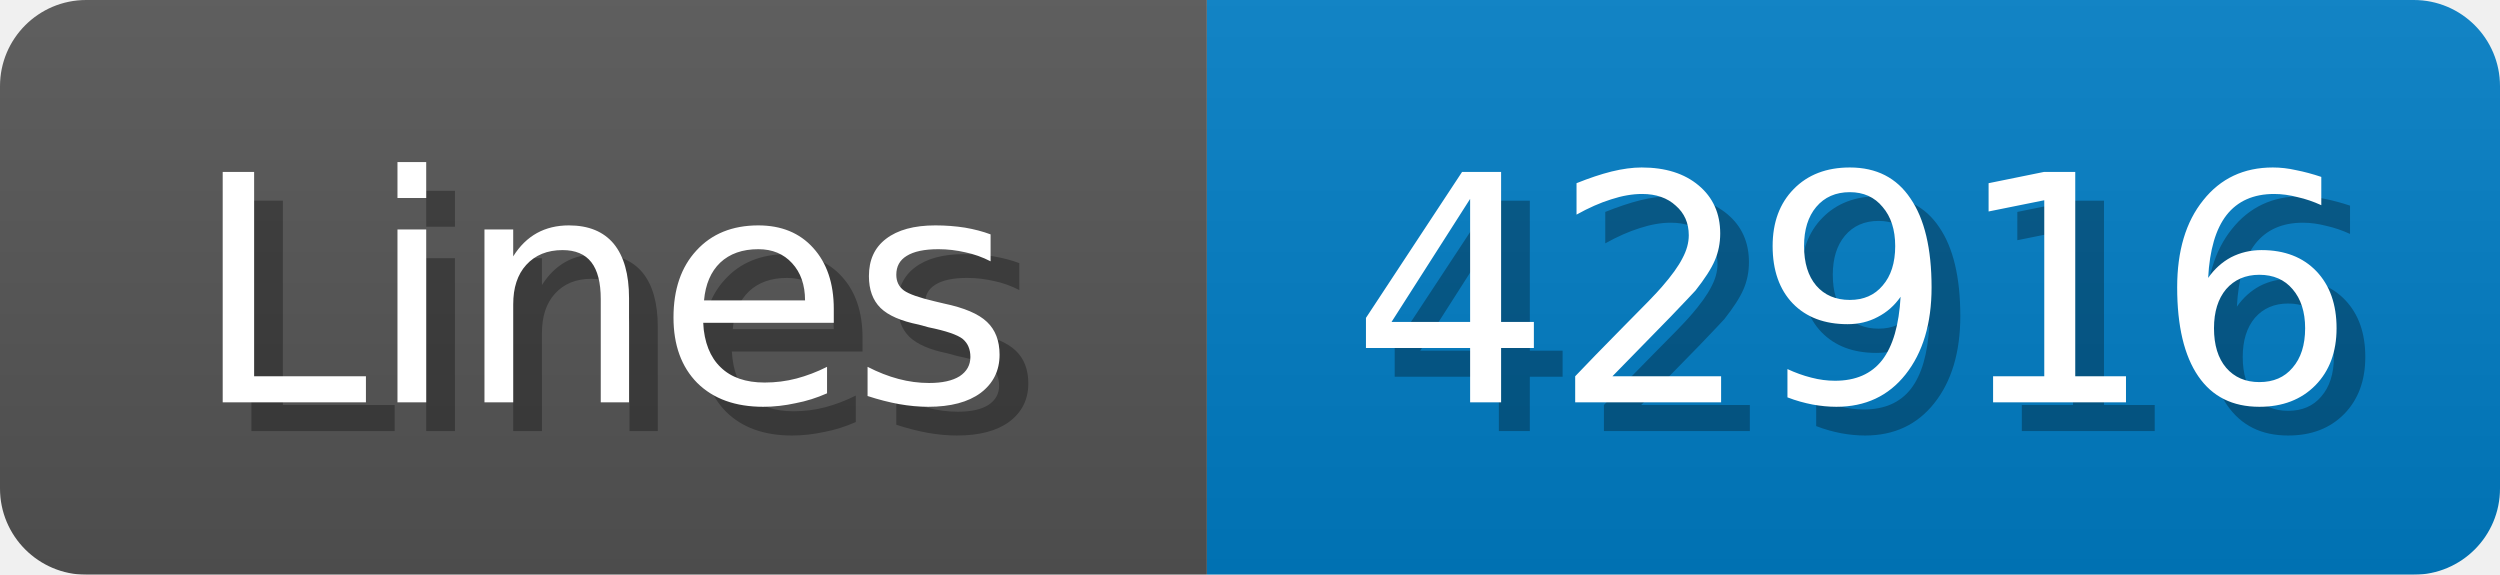
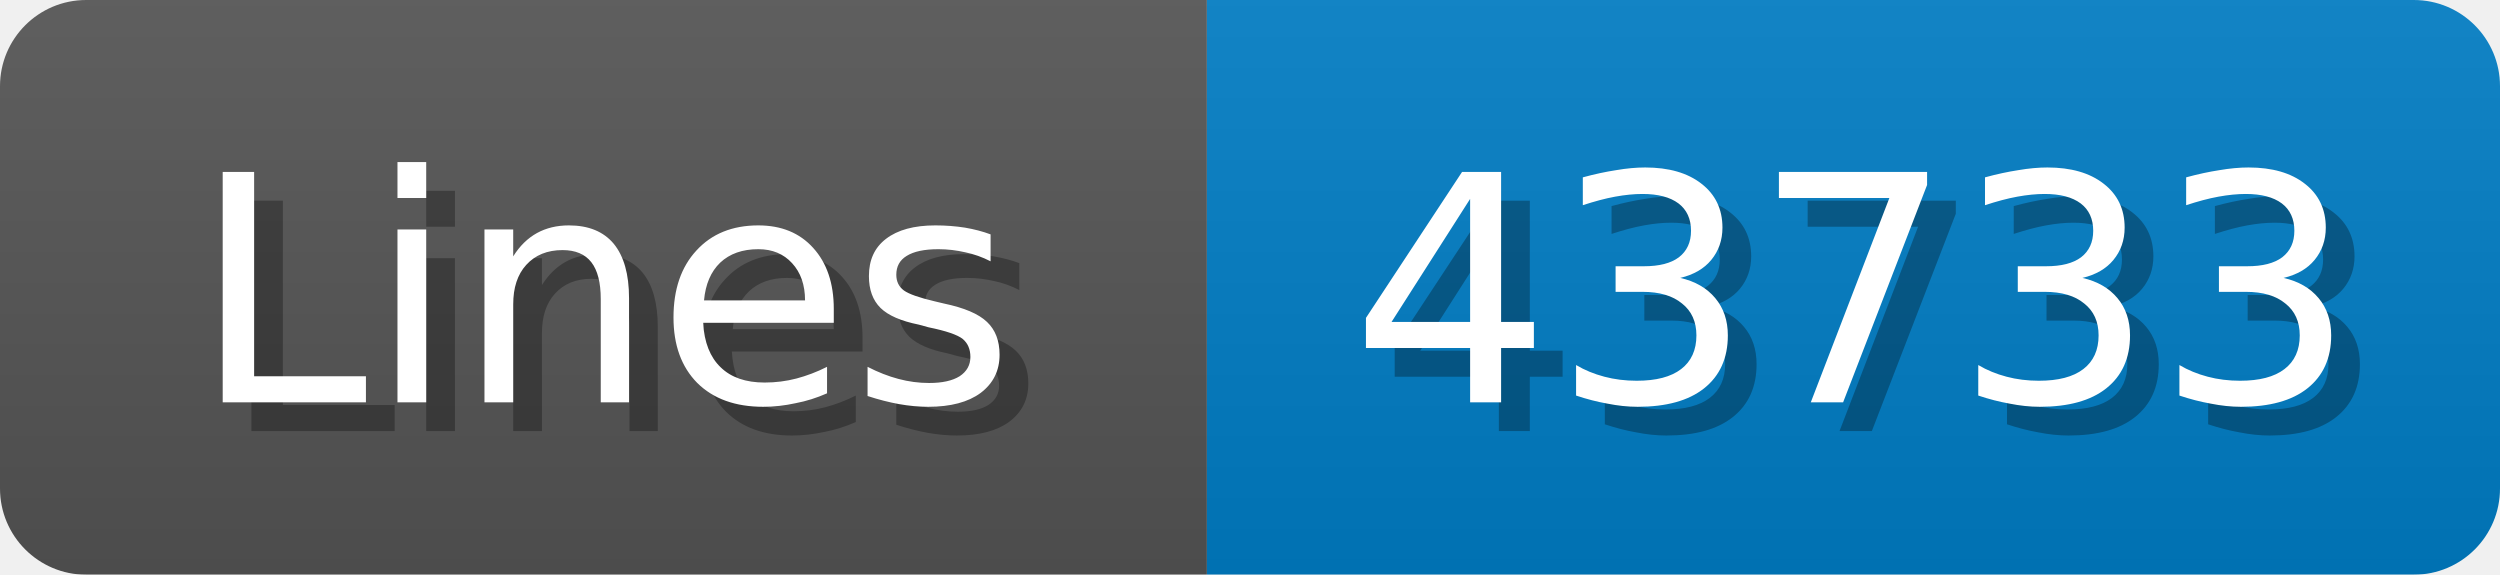
<svg xmlns="http://www.w3.org/2000/svg" width="87" height="20">
  <linearGradient id="b" x2="0" y2="100%">
    <stop offset="0" stop-color="#bbb" stop-opacity=".1" />
    <stop offset="1" stop-opacity=".1" />
  </linearGradient>
  <mask id="anybadge_1">
    <rect width="87" height="20" rx="3" fill="#fff" />
  </mask>
  <g mask="url(#anybadge_1)">
    <path fill="#555" d="M0 0h42v20H0z" />
    <path fill="#007ec6" d="M42 0h45v20H42z" />
    <path fill="url(#b)" d="M0 0h87v20H0z" />
  </g>
  <g fill="#fff" text-anchor="middle" font-family="DejaVu Sans,Verdana,Geneva,sans-serif" font-size="11">
    <text x="22.0" y="15" fill="#010101" fill-opacity=".3">Lines</text>
    <text x="21.0" y="14">Lines</text>
  </g>
  <g fill="#fff" text-anchor="middle" font-family="DejaVu Sans,Verdana,Geneva,sans-serif" font-size="11">
-     <text x="65.5" y="15" fill="#010101" fill-opacity=".3">42916</text>
-     <text x="64.5" y="14">42916</text>
+     <text x="65.5" y="15" fill="#010101" fill-opacity=".3">43733</text>
+     <text x="64.5" y="14">43733</text>
  </g>
</svg>
